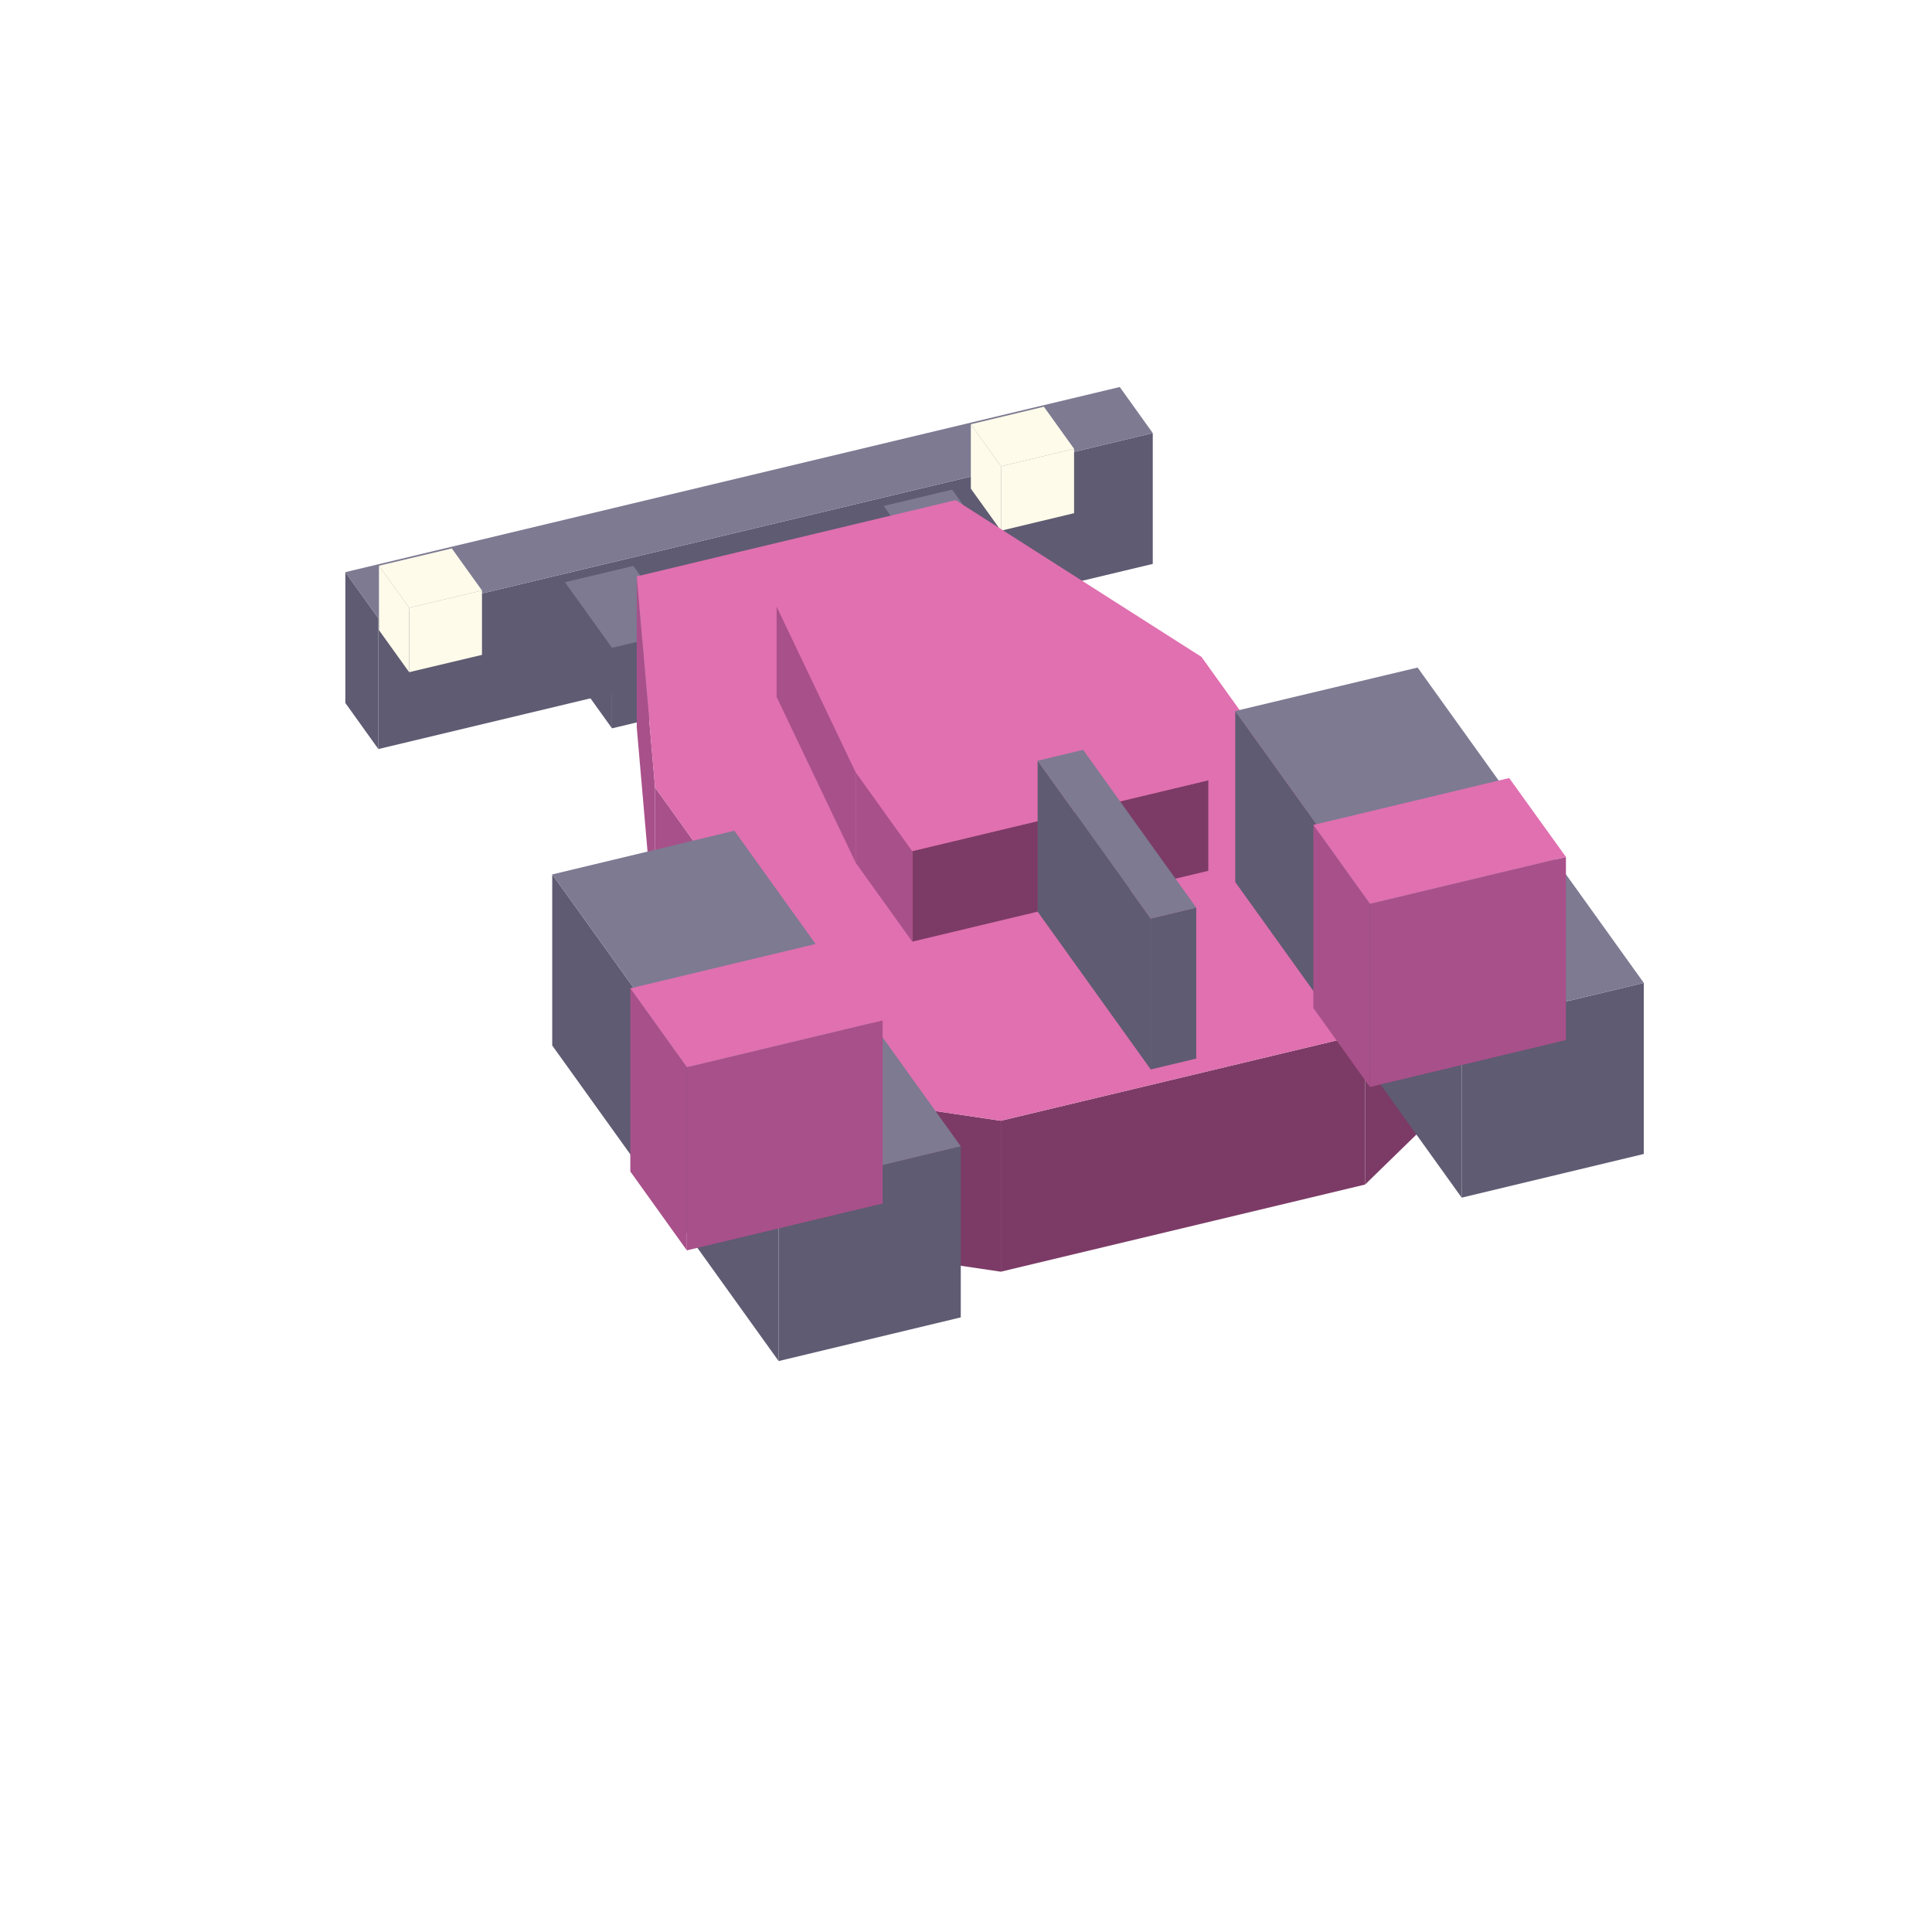
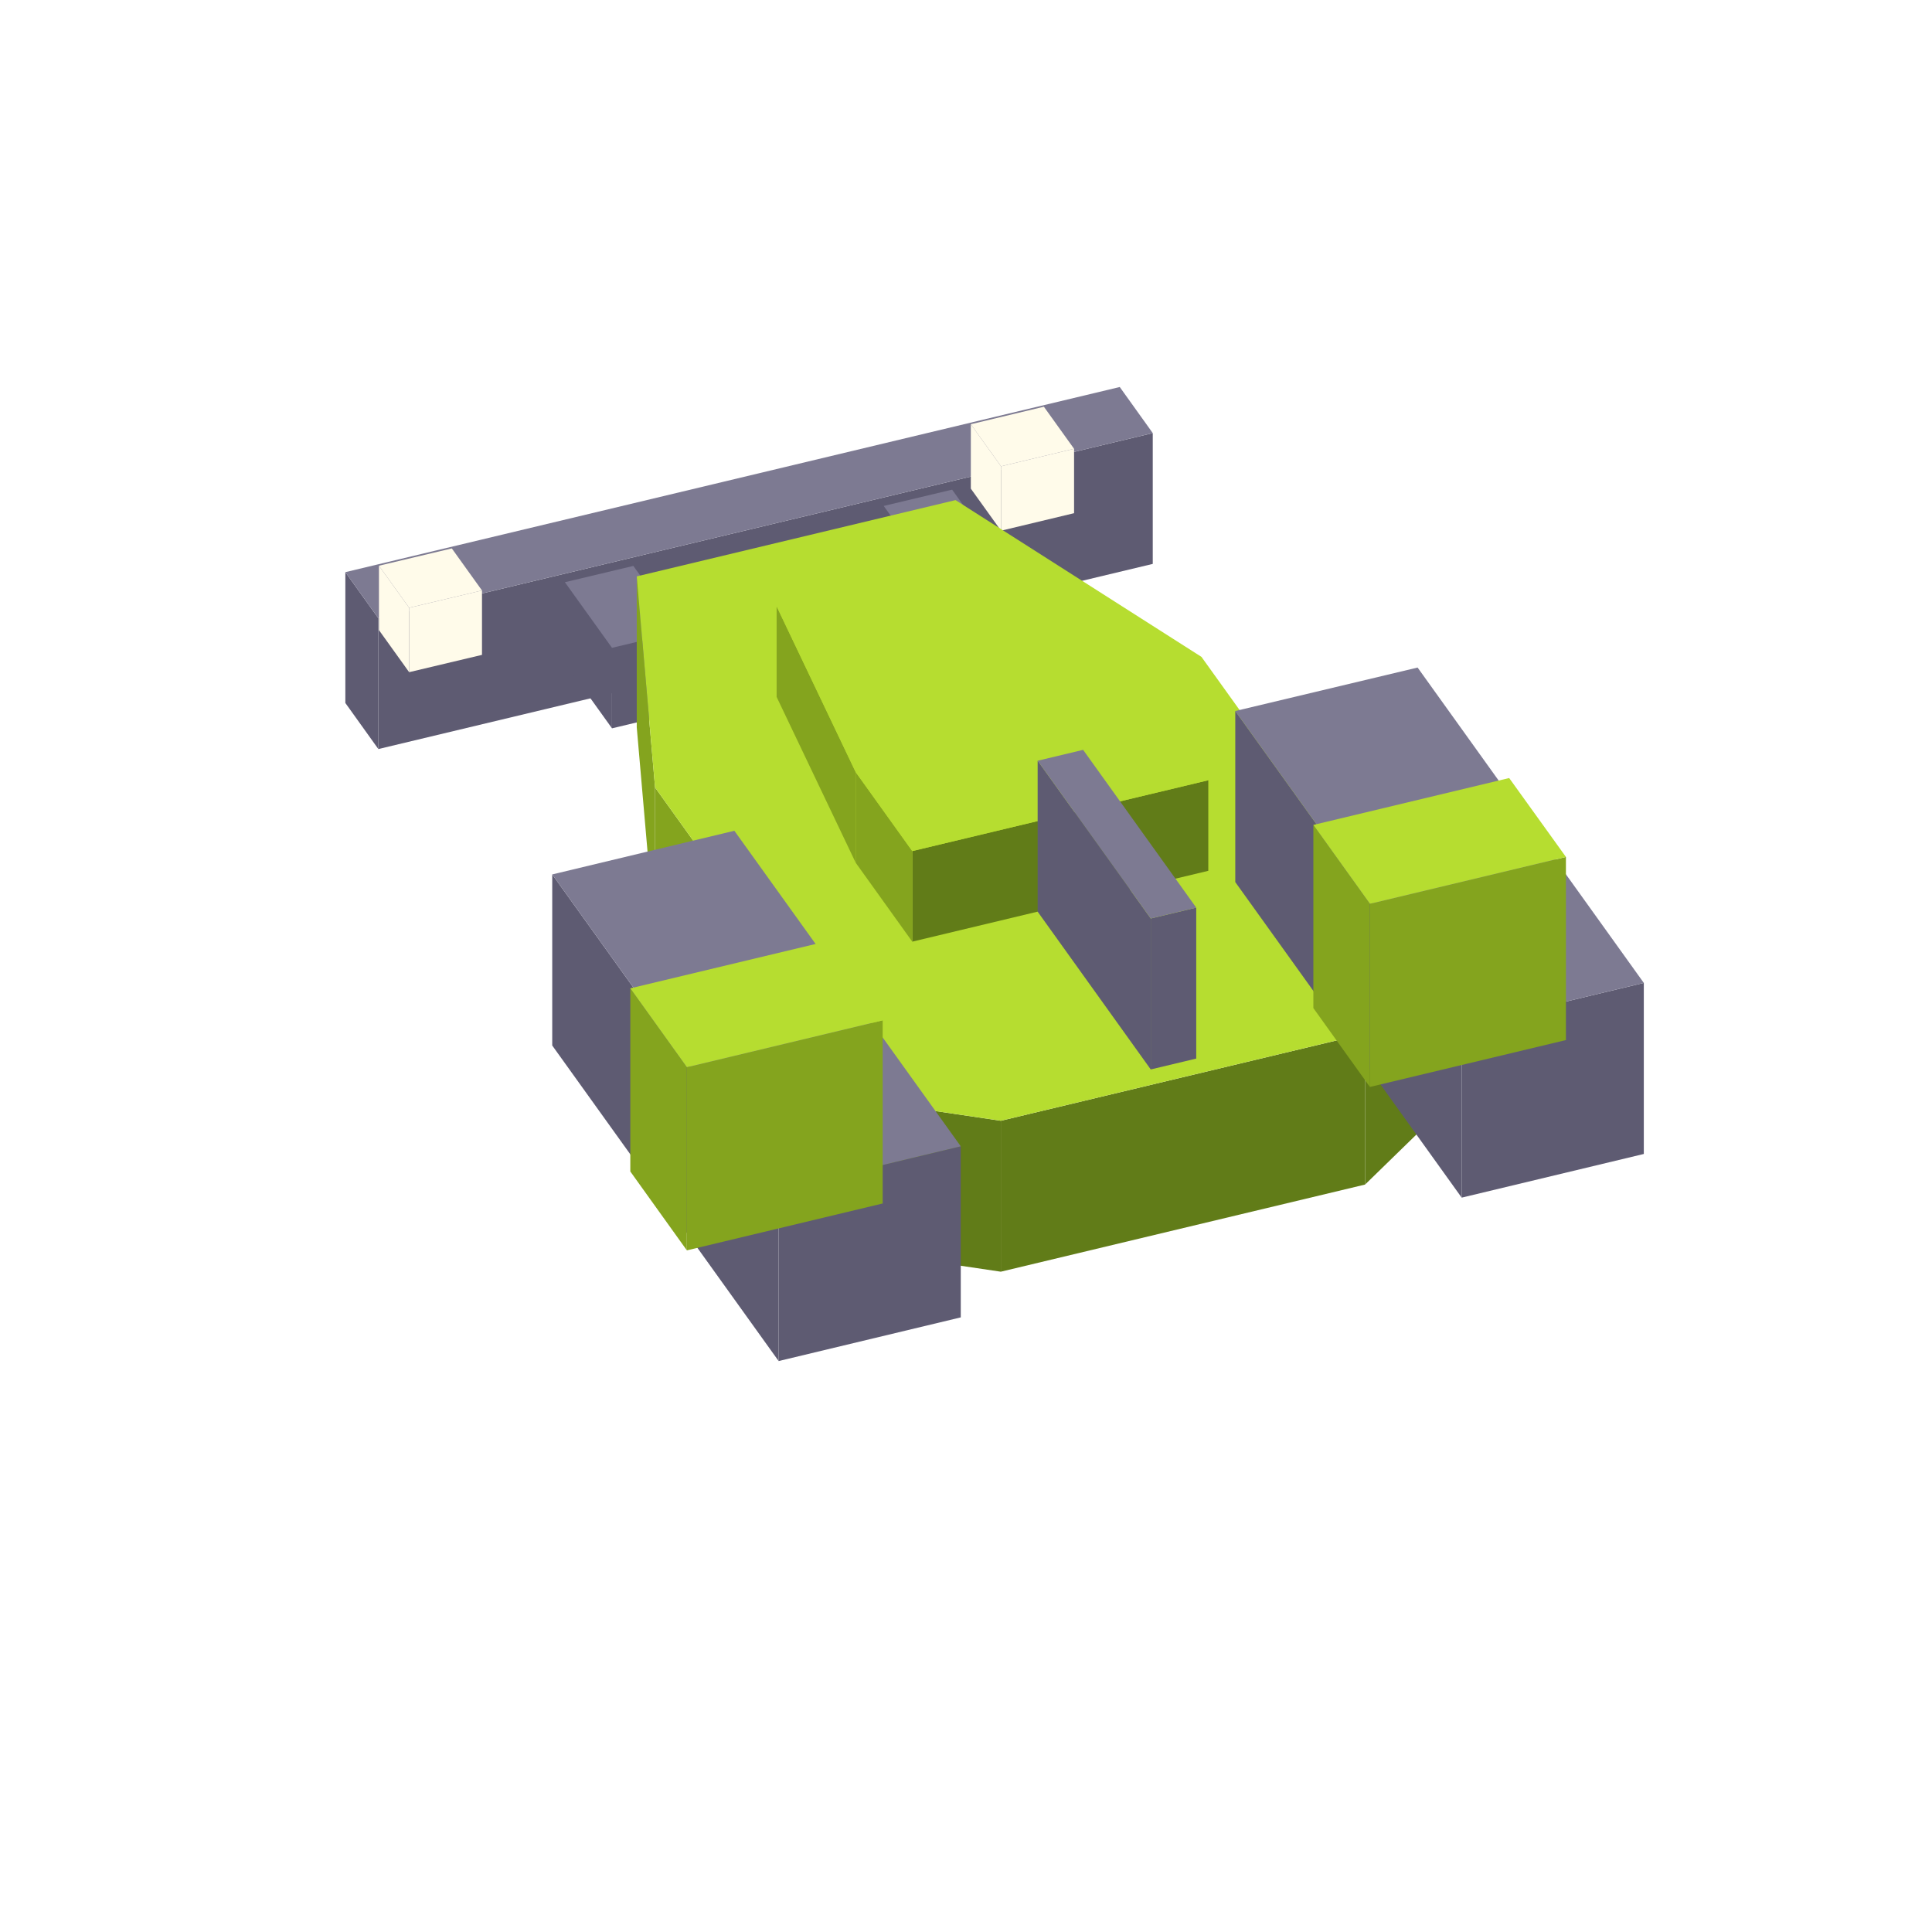
<svg xmlns="http://www.w3.org/2000/svg" width="42" height="42" viewBox="0 0 96 96">
  <polygon fill="#5e5b72" points="17.16,28.43 18.80,30.72 18.80,37.22 17.16,34.93" />
  <polygon fill="#5e5b72" points="18.80,30.72 57.28,21.52 57.28,28.02 18.80,37.22" />
  <polygon fill="#7d7a92" points="18.80,30.72 17.16,28.43 55.64,19.23 57.28,21.52" />
  <polygon fill="#5e5b72" points="43.91,25.14 46.26,28.41 46.26,32.41 43.91,29.14" />
  <polygon fill="#5e5b72" points="46.26,28.41 49.65,27.59 49.65,31.59 46.26,32.41" />
  <polygon fill="#7d7a92" points="46.26,28.41 43.91,25.14 47.31,24.33 49.65,27.59" />
  <polygon fill="#fffbea" points="20.33,30.20 23.95,29.34 23.95,32.54 20.33,33.40" />
  <polygon fill="#fffbea" points="18.83,28.11 20.33,30.20 20.33,33.40 18.83,31.31" />
  <polygon fill="#fffbea" points="18.83,28.11 22.45,27.25 23.95,29.34 20.33,30.20" />
  <polygon fill="#fffbea" points="49.74,23.17 53.37,22.30 53.37,25.50 49.74,26.37" />
  <polygon fill="#fffbea" points="48.24,21.08 49.74,23.17 49.74,26.37 48.24,24.28" />
  <polygon fill="#fffbea" points="48.24,21.08 51.87,20.21 53.37,22.30 49.74,23.17" />
  <polygon fill="#5e5b72" points="28.07,28.93 30.41,32.19 30.41,36.19 28.07,32.93" />
  <polygon fill="#5e5b72" points="30.41,32.19 33.81,31.38 33.81,35.38 30.41,36.19" />
  <polygon fill="#7d7a92" points="30.41,32.19 28.07,28.93 31.47,28.12 33.81,31.38" />
-   <polygon fill="#7c3b66" points="67.83,51.36 70.95,48.32 70.95,55.82 67.83,58.86" />
-   <polygon fill="#7c3b66" points="49.73,55.69 67.83,51.36 67.83,58.86 49.73,63.19" />
-   <polygon fill="#7c3b66" points="43.80,54.81 49.73,55.69 49.73,63.19 43.80,62.31" />
-   <polygon fill="#a8508a" points="32.55,39.13 43.80,54.81 43.80,62.31 32.55,46.63" />
-   <polygon fill="#a8508a" points="31.64,28.64 32.55,39.13 32.55,46.63 31.64,36.14" />
-   <polygon fill="#e070b0" points="31.64,28.64 47.48,24.85 59.70,32.64 70.95,48.32 67.83,51.36 49.73,55.69 43.80,54.81 32.55,39.13" />
+   <polygon fill="#617c18" points="67.83,51.36 70.95,48.32 70.95,55.82 67.83,58.86" />
+   <polygon fill="#617c18" points="49.73,55.69 67.83,51.36 67.83,58.86 49.73,63.19" />
+   <polygon fill="#617c18" points="43.80,54.81 49.73,55.69 49.73,63.19 43.80,62.31" />
+   <polygon fill="#84a41e" points="32.55,39.13 43.80,54.81 43.80,62.31 32.55,46.63" />
+   <polygon fill="#84a41e" points="31.64,28.64 32.55,39.13 32.55,46.63 31.64,36.14" />
+   <polygon fill="#b6dd30" points="31.64,28.64 47.48,24.85 59.70,32.64 70.95,48.32 67.83,51.36 49.73,55.69 43.80,54.81 32.55,39.13" />
  <polygon fill="#5e5b72" points="61.38,35.33 72.63,51.01 72.63,59.51 61.38,43.83" />
  <polygon fill="#5e5b72" points="72.63,51.01 81.68,48.84 81.68,57.34 72.63,59.51" />
  <polygon fill="#7d7a92" points="72.63,51.01 61.38,35.33 70.44,33.17 81.68,48.84" />
-   <polygon fill="#a8508a" points="65.26,40.99 68.07,44.91 68.07,54.01 65.26,50.09" />
-   <polygon fill="#a8508a" points="68.07,44.91 77.81,42.58 77.81,51.68 68.07,54.01" />
-   <polygon fill="#e070b0" points="68.07,44.91 65.26,40.99 74.99,38.66 77.81,42.58" />
+   <polygon fill="#84a41e" points="65.26,40.99 68.07,44.91 68.07,54.01 65.26,50.09" />
+   <polygon fill="#84a41e" points="68.07,44.91 77.81,42.58 77.81,51.68 68.07,54.01" />
+   <polygon fill="#b6dd30" points="68.07,44.91 65.26,40.99 74.99,38.66 77.81,42.58" />
  <polygon fill="#5e5b72" points="27.44,43.45 38.69,59.13 38.69,67.63 27.44,51.95" />
  <polygon fill="#5e5b72" points="38.69,59.13 47.74,56.96 47.74,65.46 38.69,67.63" />
  <polygon fill="#7d7a92" points="38.69,59.13 27.44,43.45 36.49,41.28 47.74,56.96" />
-   <polygon fill="#a8508a" points="31.32,49.11 34.13,53.03 34.13,62.13 31.32,58.21" />
-   <polygon fill="#a8508a" points="34.13,53.03 43.86,50.70 43.86,59.80 34.13,62.13" />
-   <polygon fill="#e070b0" points="34.13,53.03 31.32,49.11 41.05,46.78 43.86,50.70" />
-   <polygon fill="#7c3b66" points="45.33,42.29 60.04,38.77 60.04,43.27 45.33,46.79" />
-   <polygon fill="#a8508a" points="42.52,38.37 45.33,42.29 45.33,46.79 42.52,42.87" />
-   <polygon fill="#a8508a" points="38.59,30.13 42.52,38.37 42.52,42.87 38.59,34.63" />
-   <polygon fill="#e070b0" points="38.59,30.13 49.91,27.42 57.23,34.85 60.04,38.77 45.33,42.29 42.52,38.37" />
+   <polygon fill="#84a41e" points="31.32,49.11 34.13,53.03 34.13,62.13 31.32,58.21" />
+   <polygon fill="#84a41e" points="34.13,53.03 43.86,50.70 43.86,59.80 34.13,62.13" />
+   <polygon fill="#b6dd30" points="34.13,53.03 31.32,49.11 41.05,46.78 43.86,50.70" />
+   <polygon fill="#617c18" points="45.33,42.29 60.04,38.77 60.04,43.27 45.33,46.79" />
+   <polygon fill="#84a41e" points="42.52,38.37 45.33,42.29 45.33,46.79 42.52,42.87" />
+   <polygon fill="#84a41e" points="38.59,30.13 42.52,38.37 42.52,42.87 38.59,34.63" />
+   <polygon fill="#b6dd30" points="38.59,30.13 49.91,27.42 57.23,34.85 60.04,38.77 45.33,42.29 42.52,38.37" />
  <polygon fill="#5e5b72" points="51.56,37.80 57.18,45.64 57.18,53.14 51.56,45.30" />
  <polygon fill="#5e5b72" points="57.18,45.64 59.44,45.10 59.44,52.60 57.18,53.14" />
  <polygon fill="#7d7a92" points="57.18,45.64 51.56,37.80 53.82,37.26 59.44,45.10" />
</svg>
